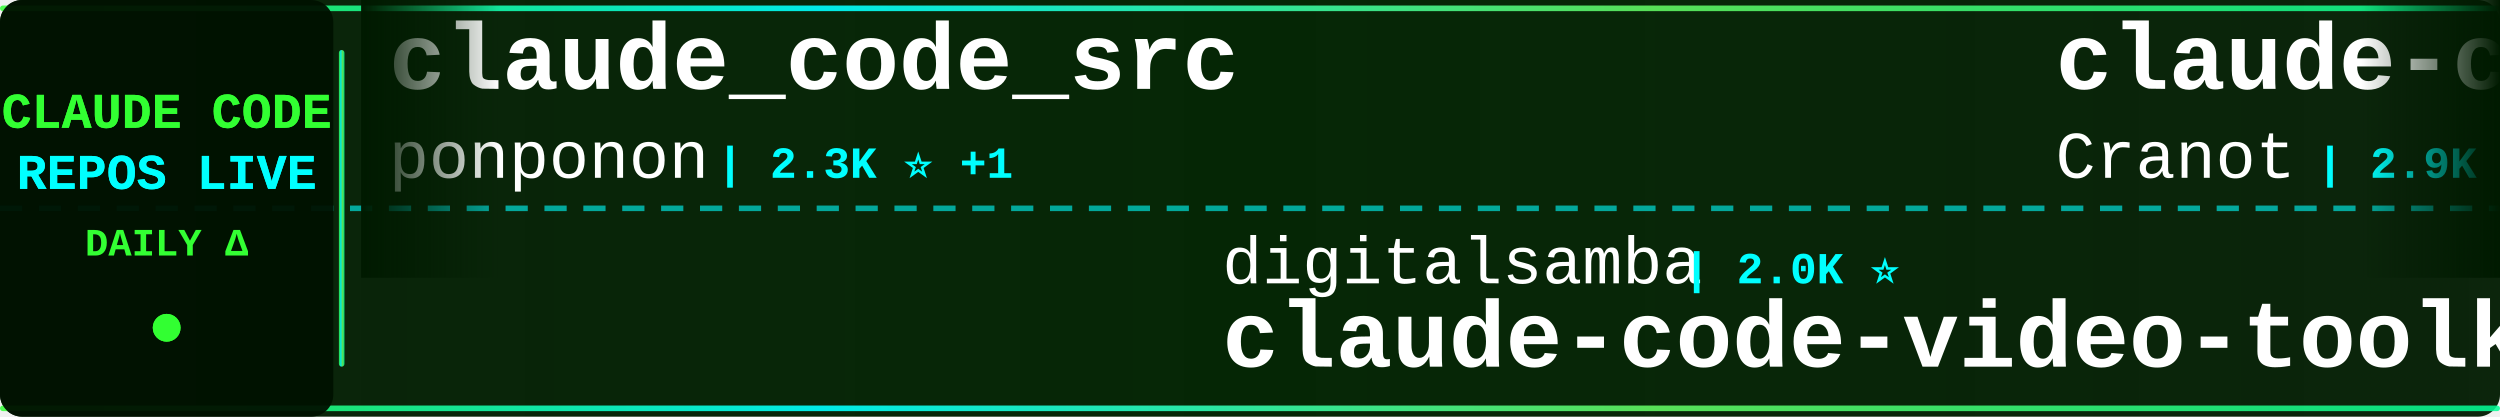
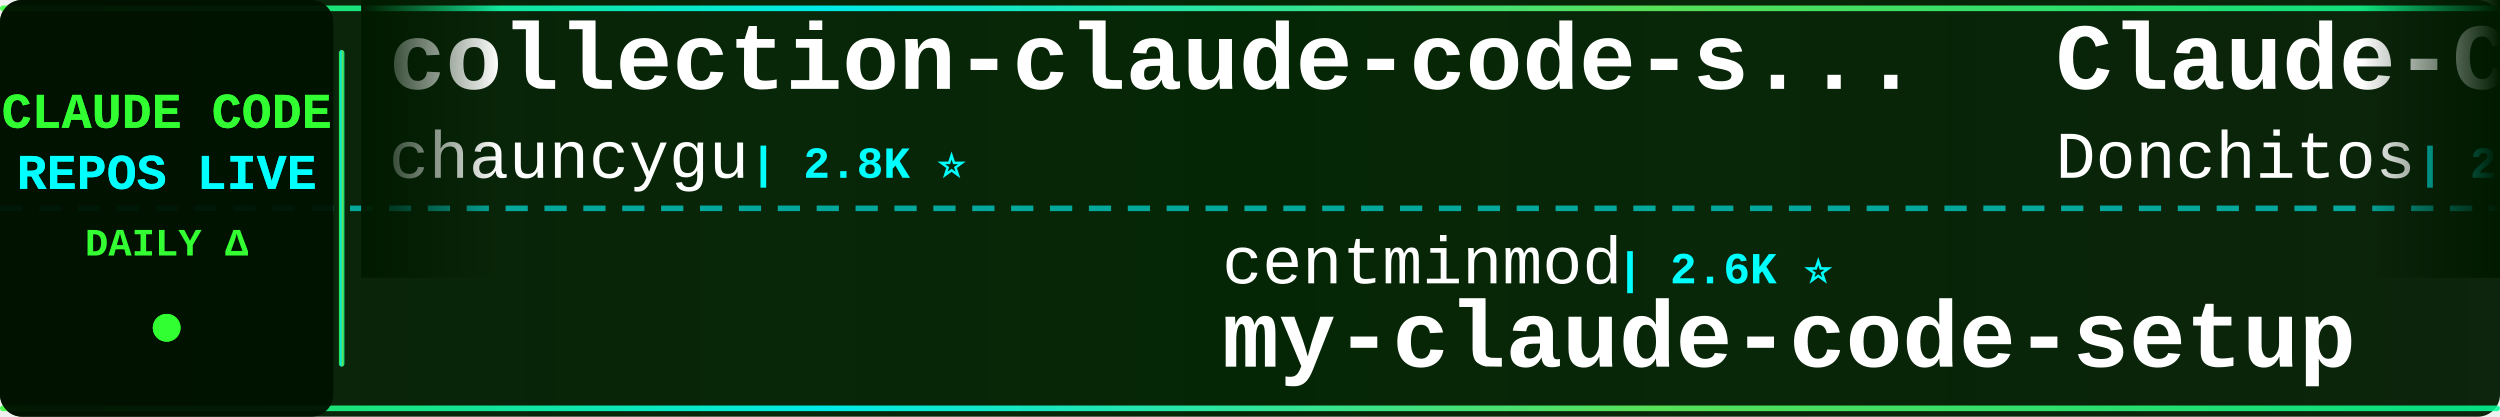
<svg xmlns="http://www.w3.org/2000/svg" width="900" height="150">
  <defs>
    <linearGradient id="tickerBg" x1="0%" y1="0%" x2="100%" y2="0%">
      <stop offset="0%" style="stop-color:#001a00;stop-opacity:0.95" />
      <stop offset="50%" style="stop-color:#002200;stop-opacity:0.98" />
      <stop offset="100%" style="stop-color:#001a00;stop-opacity:0.95" />
    </linearGradient>
    <linearGradient id="borderGrad" x1="0%" y1="0%" x2="100%" y2="0%">
      <stop offset="0%" style="stop-color:#33ff33;stop-opacity:0.85">
        <animate attributeName="stop-opacity" values="0.85;1;0.85" dur="2s" repeatCount="indefinite" />
      </stop>
      <stop offset="33%" style="stop-color:#00ffff;stop-opacity:0.9">
        <animate attributeName="stop-opacity" values="0.9;1;0.9" dur="2.2s" repeatCount="indefinite" />
      </stop>
      <stop offset="66%" style="stop-color:#66ff66;stop-opacity:0.85">
        <animate attributeName="stop-opacity" values="0.85;1;0.85" dur="1.8s" repeatCount="indefinite" />
      </stop>
      <stop offset="100%" style="stop-color:#00ff99;stop-opacity:0.85">
        <animate attributeName="stop-opacity" values="0.85;1;0.85" dur="2s" repeatCount="indefinite" />
      </stop>
    </linearGradient>
    <filter id="textGlow">
      <feGaussianBlur stdDeviation="0.1" result="coloredBlur" />
      <feMerge>
        <feMergeNode in="coloredBlur" />
        <feMergeNode in="SourceGraphic" />
      </feMerge>
    </filter>
    <filter id="metricGlow">
      <feGaussianBlur stdDeviation="0.2" result="coloredBlur" />
      <feMerge>
        <feMergeNode in="coloredBlur" />
        <feMergeNode in="SourceGraphic" />
      </feMerge>
    </filter>
    <linearGradient id="leftFade" x1="0%" y1="0%" x2="100%" y2="0%">
      <stop offset="0%" style="stop-color:#001a00;stop-opacity:1" />
      <stop offset="100%" style="stop-color:#001a00;stop-opacity:0" />
    </linearGradient>
    <linearGradient id="rightFade" x1="0%" y1="0%" x2="100%" y2="0%">
      <stop offset="0%" style="stop-color:#001a00;stop-opacity:0" />
      <stop offset="100%" style="stop-color:#001a00;stop-opacity:1" />
    </linearGradient>
  </defs>
  <rect width="900" height="150" fill="url(#tickerBg)" rx="8" />
  <rect x="0" y="2" width="900" height="2" fill="url(#borderGrad)" rx="1" />
  <rect x="0" y="146" width="900" height="2" fill="url(#borderGrad)" rx="1" />
  <line x1="0" y1="75" x2="900" y2="75" stroke="#00ffff" stroke-width="2" stroke-dasharray="8 6" opacity="0.6" />
  <rect x="0" y="0" width="120" height="150" fill="#001100" opacity="0.95" rx="8" />
  <text x="60" y="46" font-family="'Courier New', monospace" font-size="18" font-weight="bold" fill="#33ff33" text-anchor="middle" filter="url(#textGlow)">
    CLAUDE CODE
  </text>
  <text x="60" y="68" font-family="'Courier New', monospace" font-size="18" font-weight="bold" fill="#00ffff" text-anchor="middle" filter="url(#textGlow)">
    REPOS LIVE
  </text>
  <text x="60" y="92" font-family="'Courier New', monospace" font-size="14" font-weight="bold" fill="#33ff33" text-anchor="middle">
    DAILY Δ
  </text>
  <circle cx="60" cy="118" r="5" fill="#33ff33" filter="url(#metricGlow)">
    <animate attributeName="r" values="4;6;4" dur="1.5s" repeatCount="indefinite" />
    <animate attributeName="opacity" values="0.6;1;0.6" dur="1.5s" repeatCount="indefinite" />
  </circle>
  <rect x="122" y="18" width="2" height="114" fill="url(#borderGrad)" rx="1" />
  <clipPath id="tickerClip">
    <rect x="130" y="0" width="770" height="150" />
  </clipPath>
  <g clip-path="url(#tickerClip)">
    <g id="tickerItems">
      <animateTransform attributeName="transform" attributeType="XML" type="translate" from="0 0" to="-3000 0" dur="54s" repeatCount="indefinite" />
      <g transform="translate(0, 0)">
-         <text x="140" y="32" font-family="'Courier New', monospace" font-size="34" font-weight="bold" fill="#ffffff">claude_code_src</text>
-         <text x="140" y="64" font-family="'Courier New', monospace" font-size="24" font-weight="normal" fill="#ffffff" opacity="1.0">ponponon</text>
-         <text x="258" y="64" font-family="'Courier New', monospace" font-size="16" font-weight="bold" fill="#00ffff"> | 2.3K ⭐ +1</text>
+         <text x="140" y="32" font-family="'Courier New', monospace" font-size="34" font-weight="bold" fill="#ffffff">collection-claude-code-s...</text>
+         <text x="140" y="64" font-family="'Courier New', monospace" font-size="24" font-weight="normal" fill="#ffffff" opacity="1.0">chauncygu</text>
+         <text x="270" y="64" font-family="'Courier New', monospace" font-size="16" font-weight="bold" fill="#00ffff"> | 2.8K ⭐</text>
      </g>
      <g transform="translate(300, 0)">
-         <text x="140" y="102" font-family="'Courier New', monospace" font-size="24" font-weight="normal" fill="#ffffff" opacity="1.0">digitalsamba</text>
-         <text x="306" y="102" font-family="'Courier New', monospace" font-size="16" font-weight="bold" fill="#00ffff"> | 2.0K ⭐</text>
-         <text x="140" y="132" font-family="'Courier New', monospace" font-size="34" font-weight="bold" fill="#ffffff">claude-code-video-toolki...</text>
+         <text x="140" y="102" font-family="'Courier New', monospace" font-size="24" font-weight="normal" fill="#ffffff" opacity="1.0">centminmod</text>
+         <text x="282" y="102" font-family="'Courier New', monospace" font-size="16" font-weight="bold" fill="#00ffff"> | 2.6K ⭐</text>
+         <text x="140" y="132" font-family="'Courier New', monospace" font-size="34" font-weight="bold" fill="#ffffff">my-claude-code-setup</text>
      </g>
      <g transform="translate(600, 0)">
-         <text x="140" y="32" font-family="'Courier New', monospace" font-size="34" font-weight="bold" fill="#ffffff">claude-code-guide</text>
-         <text x="140" y="64" font-family="'Courier New', monospace" font-size="24" font-weight="normal" fill="#ffffff" opacity="1.0">Cranot</text>
-         <text x="234" y="64" font-family="'Courier New', monospace" font-size="16" font-weight="bold" fill="#00ffff"> | 2.9K ⭐</text>
+         <text x="140" y="32" font-family="'Courier New', monospace" font-size="34" font-weight="bold" fill="#ffffff">Claude-Code-Game-Studios</text>
+         <text x="140" y="64" font-family="'Courier New', monospace" font-size="24" font-weight="normal" fill="#ffffff" opacity="1.0">Donchitos</text>
+         <text x="270" y="64" font-family="'Courier New', monospace" font-size="16" font-weight="bold" fill="#00ffff"> | 24.4K ⭐ +1</text>
      </g>
      <g transform="translate(900, 0)">
-         <text x="140" y="102" font-family="'Courier New', monospace" font-size="24" font-weight="normal" fill="#ffffff" opacity="1.0">VoltAgent</text>
-         <text x="270" y="102" font-family="'Courier New', monospace" font-size="16" font-weight="bold" fill="#00ffff"> | 24.5K ⭐ +5</text>
-         <text x="140" y="132" font-family="'Courier New', monospace" font-size="34" font-weight="bold" fill="#ffffff">awesome-claude-code-suba...</text>
+         <text x="140" y="102" font-family="'Courier New', monospace" font-size="24" font-weight="normal" fill="#ffffff" opacity="1.0">Cranot</text>
+         <text x="234" y="102" font-family="'Courier New', monospace" font-size="16" font-weight="bold" fill="#00ffff"> | 2.9K ⭐</text>
+         <text x="140" y="132" font-family="'Courier New', monospace" font-size="34" font-weight="bold" fill="#ffffff">claude-code-guide</text>
      </g>
      <g transform="translate(1200, 0)">
+         <text x="140" y="32" font-family="'Courier New', monospace" font-size="34" font-weight="bold" fill="#ffffff">claude-code-security-rev...</text>
+         <text x="140" y="64" font-family="'Courier New', monospace" font-size="24" font-weight="normal" fill="#ffffff" opacity="1.0">anthropics</text>
+         <text x="282" y="64" font-family="'Courier New', monospace" font-size="16" font-weight="bold" fill="#00ffff"> | 6.0K ⭐ +2</text>
+       </g>
+       <g transform="translate(1500, 0)">
+         <text x="140" y="102" font-family="'Courier New', monospace" font-size="24" font-weight="normal" fill="#ffffff" opacity="1.0">1rgs</text>
+         <text x="210" y="102" font-family="'Courier New', monospace" font-size="16" font-weight="bold" fill="#00ffff"> | 3.7K ⭐</text>
+         <text x="140" y="132" font-family="'Courier New', monospace" font-size="34" font-weight="bold" fill="#ffffff">claude-code-proxy</text>
+       </g>
+       <g transform="translate(1800, 0)">
+         <text x="140" y="32" font-family="'Courier New', monospace" font-size="34" font-weight="bold" fill="#ffffff">claude-code-showcase</text>
+         <text x="140" y="64" font-family="'Courier New', monospace" font-size="24" font-weight="normal" fill="#ffffff" opacity="1.0">ChrisWiles</text>
+         <text x="282" y="64" font-family="'Courier New', monospace" font-size="16" font-weight="bold" fill="#00ffff"> | 6.0K ⭐</text>
+       </g>
+       <g transform="translate(2100, 0)">
+         <text x="140" y="102" font-family="'Courier New', monospace" font-size="24" font-weight="normal" fill="#ffffff" opacity="1.0">darcyegb</text>
+         <text x="258" y="102" font-family="'Courier New', monospace" font-size="16" font-weight="bold" fill="#00ffff"> | 760 ⭐</text>
+         <text x="140" y="132" font-family="'Courier New', monospace" font-size="34" font-weight="bold" fill="#ffffff">ClaudeCodeAgents</text>
+       </g>
+       <g transform="translate(2400, 0)">
+         <text x="140" y="32" font-family="'Courier New', monospace" font-size="34" font-weight="bold" fill="#ffffff">sc-claude-code-files</text>
+         <text x="140" y="64" font-family="'Courier New', monospace" font-size="24" font-weight="normal" fill="#ffffff" opacity="1.0">https-deeplearning-ai</text>
+         <text x="414" y="64" font-family="'Courier New', monospace" font-size="16" font-weight="bold" fill="#00ffff"> | 544 ⭐</text>
+       </g>
+       <g transform="translate(2700, 0)">
+         <text x="140" y="102" font-family="'Courier New', monospace" font-size="24" font-weight="normal" fill="#ffffff" opacity="1.0">OrcaWhisper</text>
+         <text x="294" y="102" font-family="'Courier New', monospace" font-size="16" font-weight="bold" fill="#00ffff"> | 92 ⭐</text>
+         <text x="140" y="132" font-family="'Courier New', monospace" font-size="34" font-weight="bold" fill="#ffffff">Claude-Code</text>
+       </g>
+       <g transform="translate(3000, 0)">
+         <text x="140" y="32" font-family="'Courier New', monospace" font-size="34" font-weight="bold" fill="#ffffff">collection-claude-code-s...</text>
+         <text x="140" y="64" font-family="'Courier New', monospace" font-size="24" font-weight="normal" fill="#ffffff" opacity="1.0">chauncygu</text>
+         <text x="270" y="64" font-family="'Courier New', monospace" font-size="16" font-weight="bold" fill="#00ffff"> | 2.8K ⭐</text>
+       </g>
+       <g transform="translate(3300, 0)">
+         <text x="140" y="102" font-family="'Courier New', monospace" font-size="24" font-weight="normal" fill="#ffffff" opacity="1.0">centminmod</text>
+         <text x="282" y="102" font-family="'Courier New', monospace" font-size="16" font-weight="bold" fill="#00ffff"> | 2.6K ⭐</text>
+         <text x="140" y="132" font-family="'Courier New', monospace" font-size="34" font-weight="bold" fill="#ffffff">my-claude-code-setup</text>
+       </g>
+       <g transform="translate(3600, 0)">
        <text x="140" y="32" font-family="'Courier New', monospace" font-size="34" font-weight="bold" fill="#ffffff">Claude-Code-Game-Studios</text>
        <text x="140" y="64" font-family="'Courier New', monospace" font-size="24" font-weight="normal" fill="#ffffff" opacity="1.0">Donchitos</text>
-         <text x="270" y="64" font-family="'Courier New', monospace" font-size="16" font-weight="bold" fill="#00ffff"> | 24.4K ⭐ +3</text>
-       </g>
-       <g transform="translate(1500, 0)">
-         <text x="140" y="102" font-family="'Courier New', monospace" font-size="24" font-weight="normal" fill="#ffffff" opacity="1.0">jeremylongshore</text>
-         <text x="342" y="102" font-family="'Courier New', monospace" font-size="16" font-weight="bold" fill="#00ffff"> | 2.7K ⭐</text>
-         <text x="140" y="132" font-family="'Courier New', monospace" font-size="34" font-weight="bold" fill="#ffffff">claude-code-plugins-plus...</text>
-       </g>
-       <g transform="translate(1800, 0)">
-         <text x="140" y="32" font-family="'Courier New', monospace" font-size="34" font-weight="bold" fill="#ffffff">claude-code-telegram</text>
-         <text x="140" y="64" font-family="'Courier New', monospace" font-size="24" font-weight="normal" fill="#ffffff" opacity="1.0">RichardAtCT</text>
-         <text x="294" y="64" font-family="'Courier New', monospace" font-size="16" font-weight="bold" fill="#00ffff"> | 2.8K ⭐</text>
-       </g>
-       <g transform="translate(2100, 0)">
-         <text x="140" y="102" font-family="'Courier New', monospace" font-size="24" font-weight="normal" fill="#ffffff" opacity="1.0">chauncygu</text>
-         <text x="270" y="102" font-family="'Courier New', monospace" font-size="16" font-weight="bold" fill="#00ffff"> | 2.8K ⭐</text>
-         <text x="140" y="132" font-family="'Courier New', monospace" font-size="34" font-weight="bold" fill="#ffffff">collection-claude-code-s...</text>
-       </g>
-       <g transform="translate(2400, 0)">
-         <text x="140" y="32" font-family="'Courier New', monospace" font-size="34" font-weight="bold" fill="#ffffff">everything-claude-code</text>
-         <text x="140" y="64" font-family="'Courier New', monospace" font-size="24" font-weight="normal" fill="#ffffff" opacity="1.0">WorldFlowAI</text>
-         <text x="294" y="64" font-family="'Courier New', monospace" font-size="16" font-weight="bold" fill="#00ffff"> | 1.5K ⭐ +17</text>
-       </g>
-       <g transform="translate(2700, 0)">
-         <text x="140" y="102" font-family="'Courier New', monospace" font-size="24" font-weight="normal" fill="#ffffff" opacity="1.0">Maciek-roboblog</text>
-         <text x="342" y="102" font-family="'Courier New', monospace" font-size="16" font-weight="bold" fill="#00ffff"> | 8.6K ⭐ +1</text>
-         <text x="140" y="132" font-family="'Courier New', monospace" font-size="34" font-weight="bold" fill="#ffffff">Claude-Code-Usage-Monito...</text>
-       </g>
-       <g transform="translate(3000, 0)">
-         <text x="140" y="32" font-family="'Courier New', monospace" font-size="34" font-weight="bold" fill="#ffffff">claude_code_src</text>
-         <text x="140" y="64" font-family="'Courier New', monospace" font-size="24" font-weight="normal" fill="#ffffff" opacity="1.0">ponponon</text>
-         <text x="258" y="64" font-family="'Courier New', monospace" font-size="16" font-weight="bold" fill="#00ffff"> | 2.3K ⭐ +1</text>
-       </g>
-       <g transform="translate(3300, 0)">
-         <text x="140" y="102" font-family="'Courier New', monospace" font-size="24" font-weight="normal" fill="#ffffff" opacity="1.0">digitalsamba</text>
-         <text x="306" y="102" font-family="'Courier New', monospace" font-size="16" font-weight="bold" fill="#00ffff"> | 2.0K ⭐</text>
-         <text x="140" y="132" font-family="'Courier New', monospace" font-size="34" font-weight="bold" fill="#ffffff">claude-code-video-toolki...</text>
-       </g>
-       <g transform="translate(3600, 0)">
-         <text x="140" y="32" font-family="'Courier New', monospace" font-size="34" font-weight="bold" fill="#ffffff">claude-code-guide</text>
-         <text x="140" y="64" font-family="'Courier New', monospace" font-size="24" font-weight="normal" fill="#ffffff" opacity="1.0">Cranot</text>
-         <text x="234" y="64" font-family="'Courier New', monospace" font-size="16" font-weight="bold" fill="#00ffff"> | 2.9K ⭐</text>
+         <text x="270" y="64" font-family="'Courier New', monospace" font-size="16" font-weight="bold" fill="#00ffff"> | 24.4K ⭐ +1</text>
      </g>
      <g transform="translate(3900, 0)">
-         <text x="140" y="102" font-family="'Courier New', monospace" font-size="24" font-weight="normal" fill="#ffffff" opacity="1.0">VoltAgent</text>
-         <text x="270" y="102" font-family="'Courier New', monospace" font-size="16" font-weight="bold" fill="#00ffff"> | 24.5K ⭐ +5</text>
-         <text x="140" y="132" font-family="'Courier New', monospace" font-size="34" font-weight="bold" fill="#ffffff">awesome-claude-code-suba...</text>
+         <text x="140" y="102" font-family="'Courier New', monospace" font-size="24" font-weight="normal" fill="#ffffff" opacity="1.0">Cranot</text>
+         <text x="234" y="102" font-family="'Courier New', monospace" font-size="16" font-weight="bold" fill="#00ffff"> | 2.9K ⭐</text>
+         <text x="140" y="132" font-family="'Courier New', monospace" font-size="34" font-weight="bold" fill="#ffffff">claude-code-guide</text>
      </g>
    </g>
  </g>
  <rect x="130" y="0" width="50" height="100" fill="url(#leftFade)" />
  <rect x="850" y="0" width="50" height="100" fill="url(#rightFade)" />
</svg>
